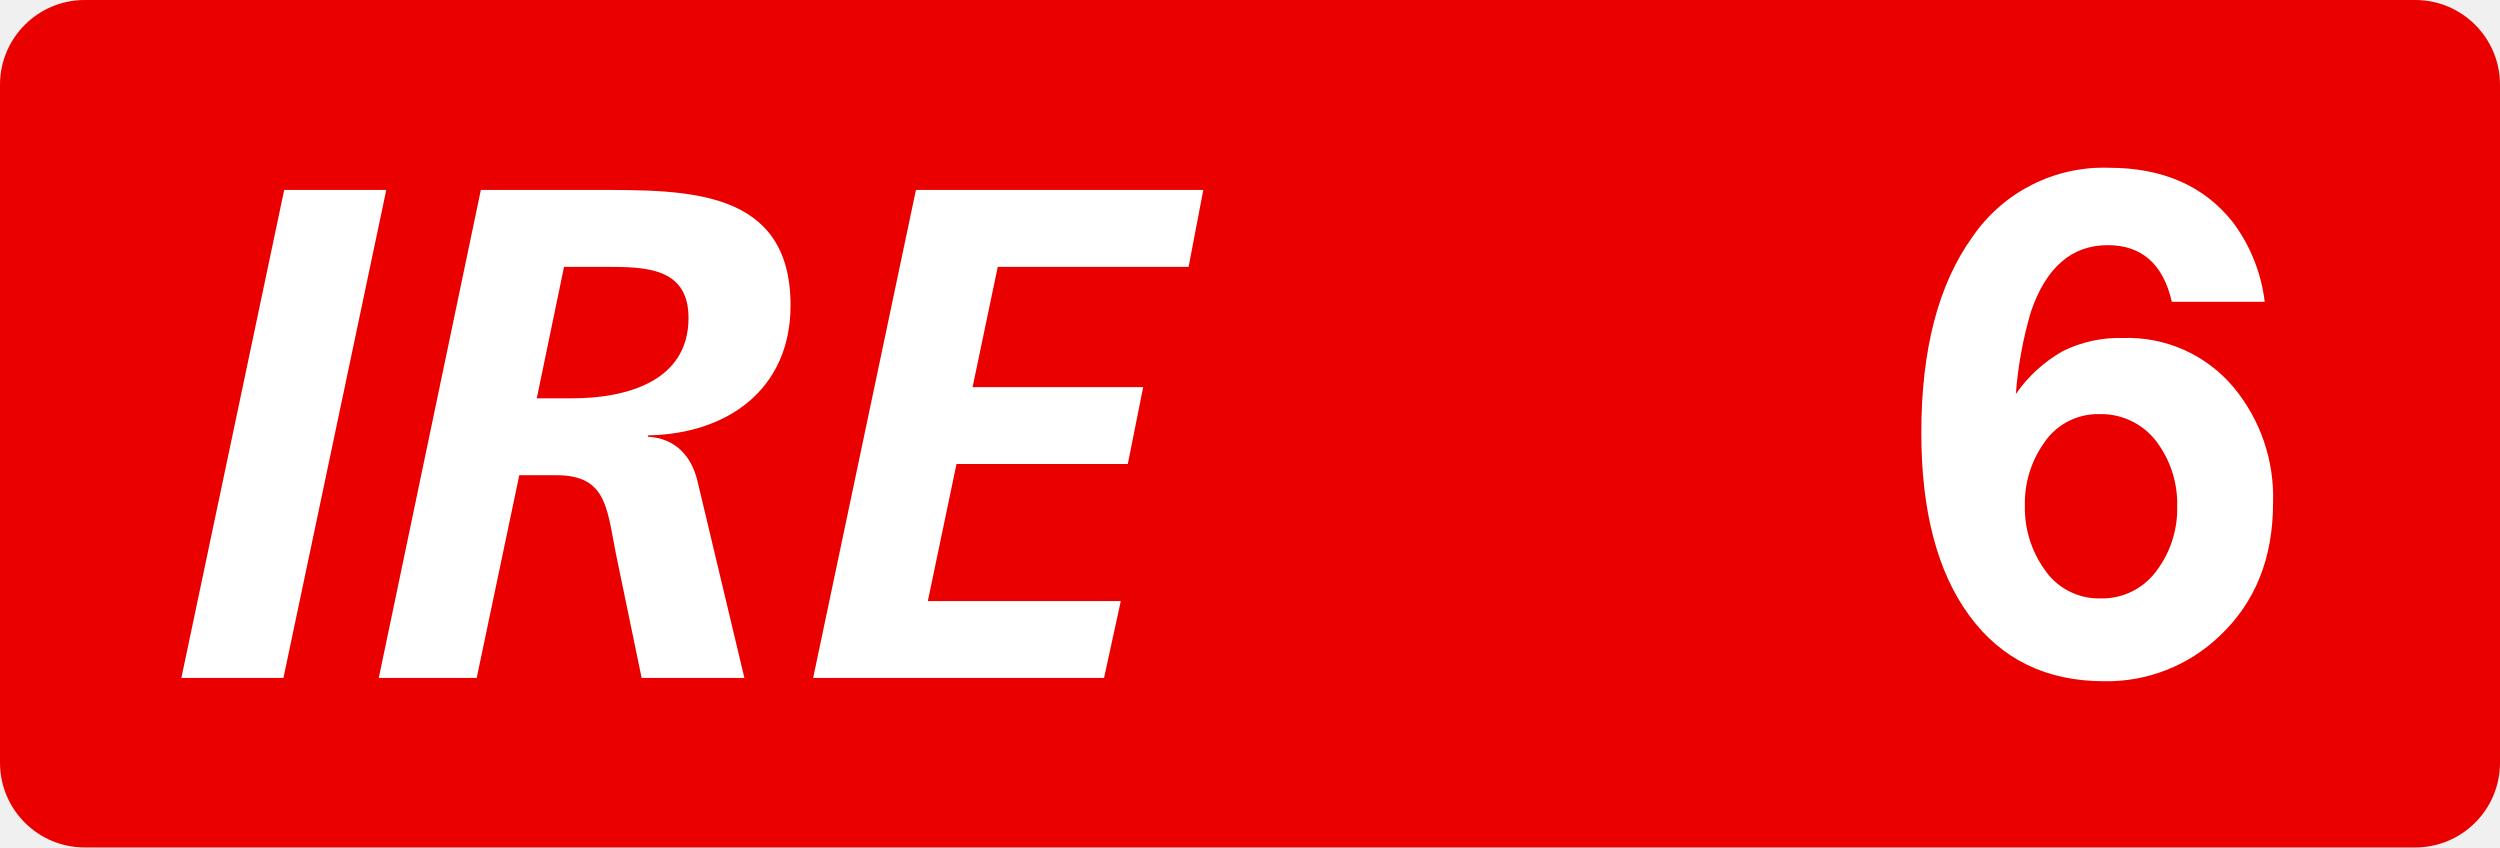
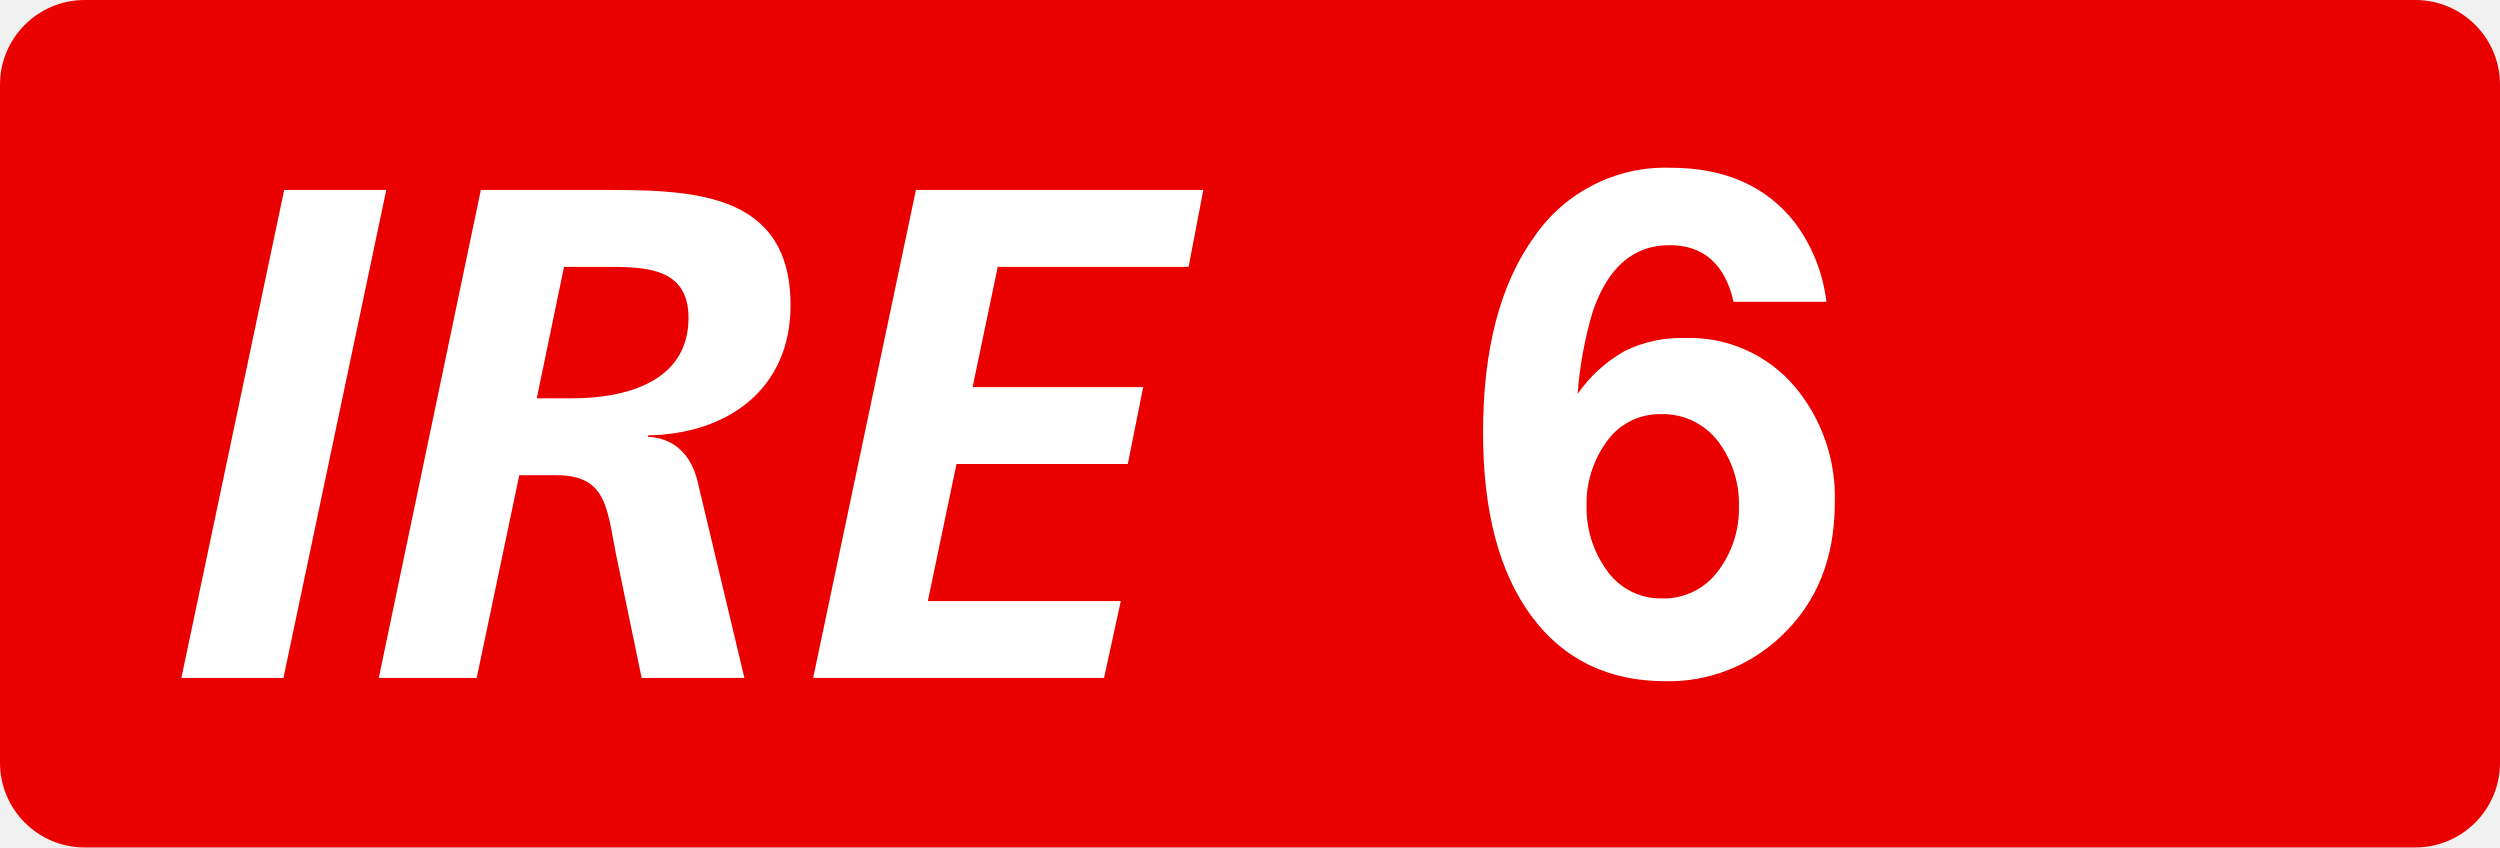
<svg xmlns="http://www.w3.org/2000/svg" class="color-immutable" width="59" height="20" fill="none" viewBox="0 0 59 20">
  <g clip-path="url(#a)">
    <path fill="#EB0000" fill-rule="evenodd" d="M2 0a2 2 0 0 0-2 2v16a2 2 0 0 0 2 2h55a2 2 0 0 0 2-2V2a2 2 0 0 0-2-2z" clip-rule="evenodd" />
-     <path fill="#fff" fill-rule="evenodd" d="M51.256 7.123h2.191a3.9 3.9 0 0 0-.749-1.875q-1.017-1.29-2.932-1.289a3.75 3.75 0 0 0-3.209 1.621q-1.214 1.678-1.214 4.636 0 2.769 1.135 4.315 1.136 1.545 3.177 1.546a3.84 3.84 0 0 0 2.728-1.068q1.261-1.185 1.261-3.14a4.05 4.05 0 0 0-.938-2.737 3.26 3.26 0 0 0-2.61-1.155 3 3 0 0 0-1.414.309c-.44.25-.82.595-1.108 1.012a9.3 9.3 0 0 1 .355-1.938q.536-1.574 1.813-1.574 1.206 0 1.514 1.337m-3.028 3.346a1.53 1.53 0 0 1 1.317-.696 1.64 1.64 0 0 1 1.411.736c.291.425.44.931.426 1.447a2.43 2.43 0 0 1-.473 1.495 1.59 1.59 0 0 1-1.332.672 1.55 1.55 0 0 1-1.34-.703 2.5 2.5 0 0 1-.45-1.48 2.46 2.46 0 0 1 .441-1.471" clip-rule="evenodd" />
+     <path fill="#fff" fill-rule="evenodd" d="M40.913 7.123h2.191a3.9 3.9 0 0 0-.749-1.875q-1.017-1.29-2.932-1.289a3.75 3.75 0 0 0-3.209 1.621Q34.999 7.258 35 10.216q0 2.769 1.135 4.315 1.136 1.545 3.177 1.546a3.84 3.84 0 0 0 2.728-1.068q1.26-1.185 1.261-3.14a4.05 4.05 0 0 0-.938-2.737 3.26 3.26 0 0 0-2.61-1.155 3 3 0 0 0-1.414.309c-.44.25-.82.595-1.108 1.012a9.3 9.3 0 0 1 .355-1.938q.536-1.574 1.813-1.574 1.206 0 1.514 1.337m-3.028 3.346a1.53 1.53 0 0 1 1.317-.696 1.64 1.64 0 0 1 1.411.736c.291.425.44.931.426 1.447a2.43 2.43 0 0 1-.473 1.495 1.59 1.59 0 0 1-1.333.672 1.55 1.55 0 0 1-1.34-.703 2.5 2.5 0 0 1-.45-1.48 2.46 2.46 0 0 1 .442-1.471" clip-rule="evenodd" />
    <path fill="#fff" d="M4.28 16 6.707 4.483h2.409L6.689 16zM8.939 16l2.409-11.517h2.722c2.129 0 4.587-.033 4.587 2.723 0 1.98-1.485 3.036-3.366 3.069v.032c.627.034 1.023.43 1.172 1.057L17.568 16h-2.425l-.561-2.706c-.264-1.22-.198-2.079-1.452-2.079h-.875L11.25 16zm4.372-9.702L12.668 9.4h.841c1.238 0 2.74-.38 2.74-1.897 0-1.205-1.04-1.205-1.98-1.205zM19.19 16l2.426-11.517h6.782l-.347 1.815h-4.504l-.594 2.838h4.026l-.363 1.815h-4.043l-.676 3.234h4.554L26.055 16z" />
  </g>
  <defs>
    <clipPath id="a">
      <path fill="#fff" d="M0 0h59v20H0z" />
    </clipPath>
  </defs>
</svg>
